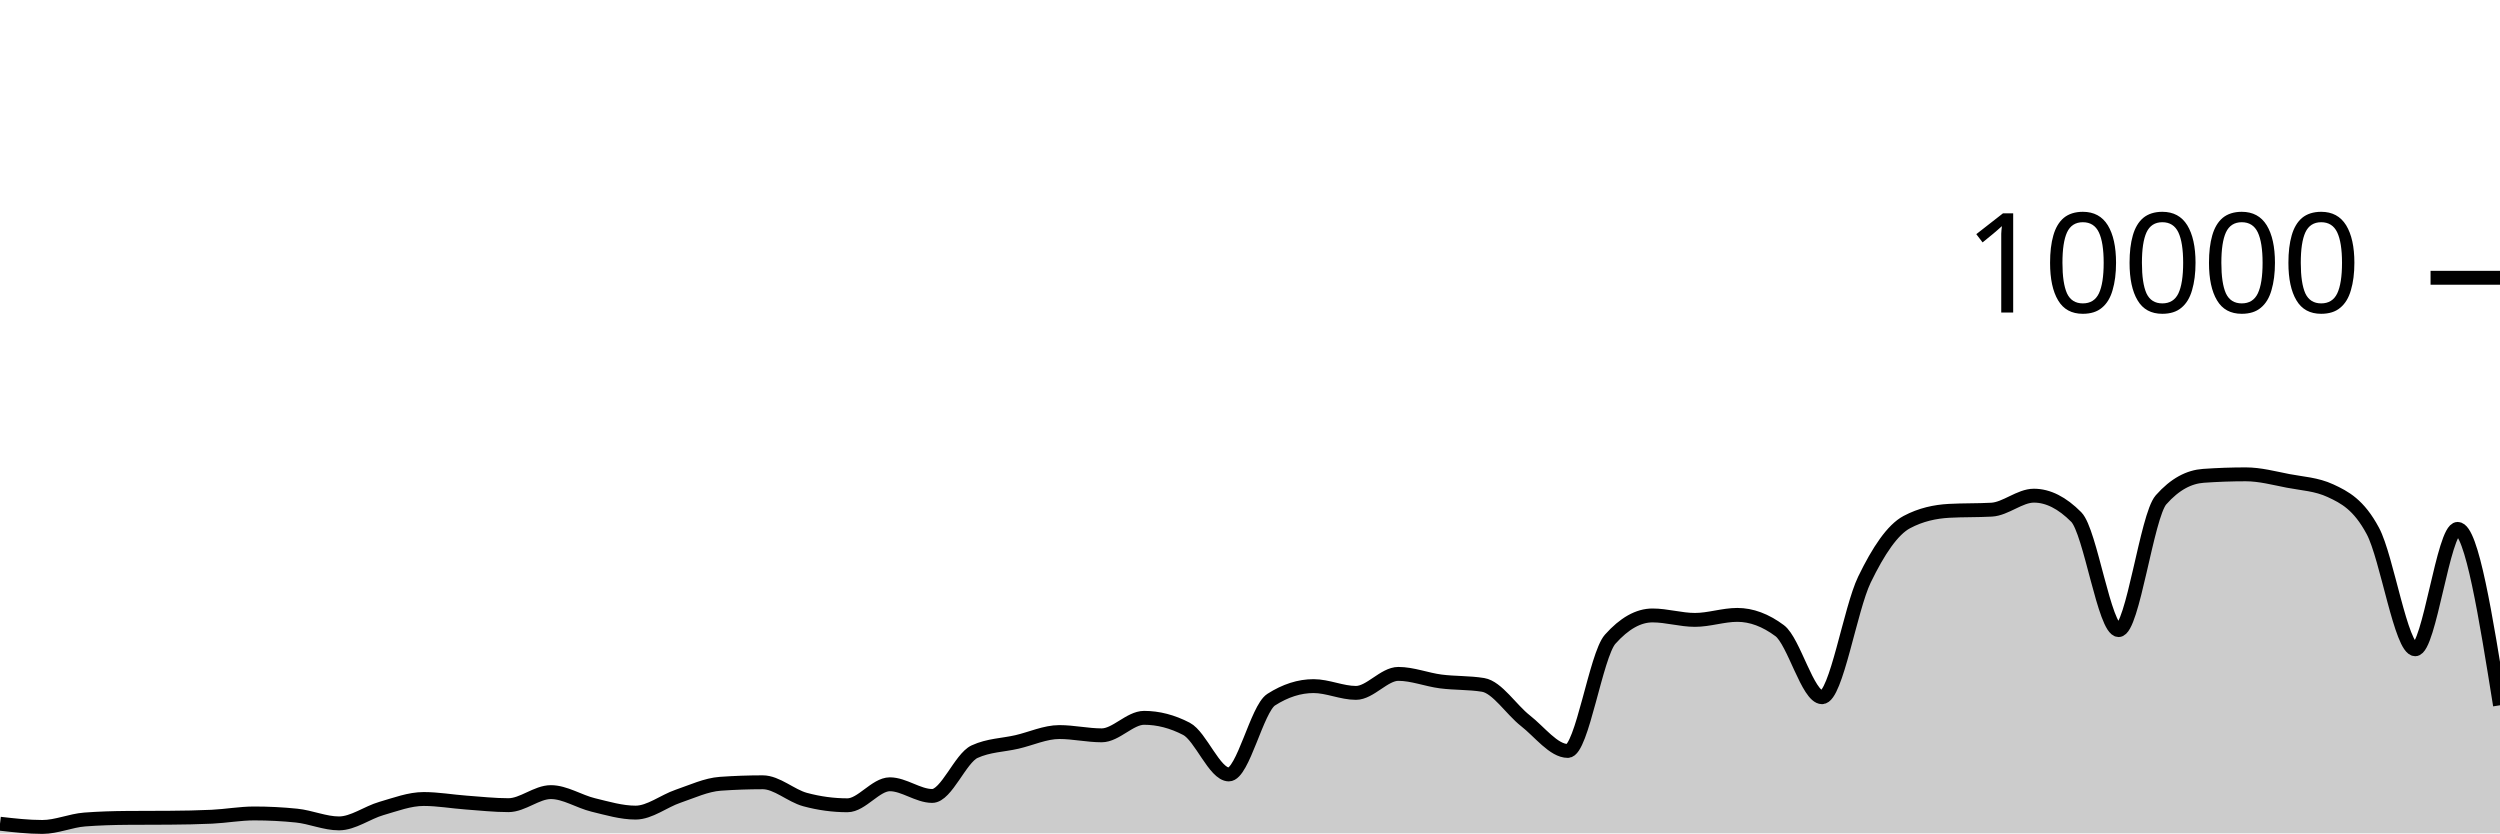
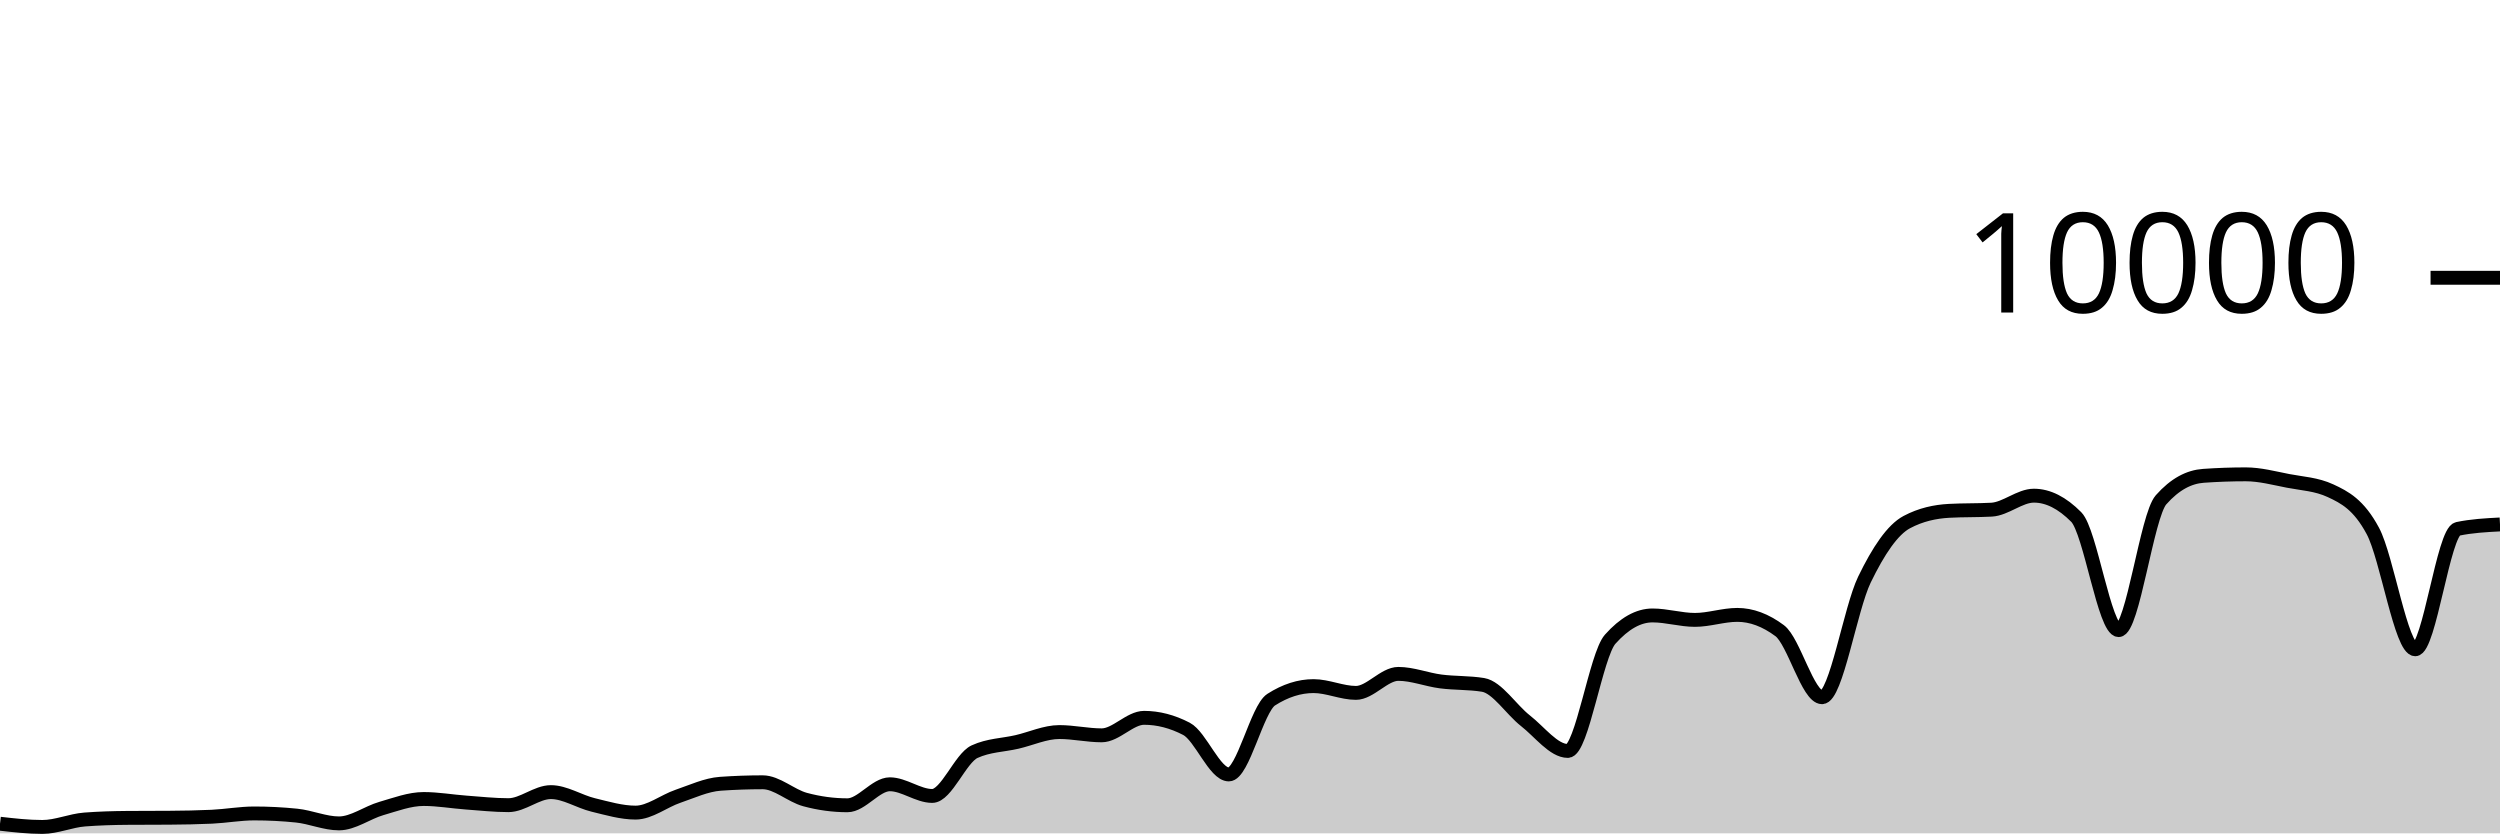
<svg xmlns="http://www.w3.org/2000/svg" viewBox="0 0 180 60">
  <g transform="translate(0,20)">
-     <path class="area" fill="rgba(0, 0, 0, 0.2)" d="M0,39.308C1.017,39.424,2.034,39.54,3.051,39.54C4.068,39.54,5.085,39.081,6.102,39.004C7.119,38.927,8.136,38.896,9.153,38.888C10.169,38.88,11.186,38.884,12.203,38.876C13.22,38.868,14.237,38.852,15.254,38.804C16.271,38.756,17.288,38.568,18.305,38.568C19.322,38.568,20.339,38.62,21.356,38.724C22.373,38.828,23.39,39.284,24.407,39.284C25.424,39.284,26.441,38.505,27.458,38.212C28.475,37.919,29.492,37.528,30.508,37.528C31.525,37.528,32.542,37.71,33.559,37.784C34.576,37.858,35.593,37.972,36.61,37.972C37.627,37.972,38.644,37.032,39.661,37.032C40.678,37.032,41.695,37.71,42.712,37.956C43.729,38.202,44.746,38.508,45.763,38.508C46.78,38.508,47.797,37.678,48.814,37.332C49.831,36.986,50.847,36.504,51.864,36.432C52.881,36.36,53.898,36.324,54.915,36.324C55.932,36.324,56.949,37.293,57.966,37.568C58.983,37.843,60,37.98,61.017,37.98C62.034,37.98,63.051,36.468,64.068,36.468C65.085,36.468,66.102,37.308,67.119,37.308C68.136,37.308,69.153,34.587,70.169,34.12C71.186,33.653,72.203,33.655,73.22,33.42C74.237,33.185,75.254,32.708,76.271,32.708C77.288,32.708,78.305,32.944,79.322,32.944C80.339,32.944,81.356,31.684,82.373,31.684C83.39,31.684,84.407,31.948,85.424,32.476C86.441,33.004,87.458,35.76,88.475,35.76C89.492,35.76,90.508,31.027,91.525,30.376C92.542,29.725,93.559,29.4,94.576,29.4C95.593,29.4,96.61,29.888,97.627,29.888C98.644,29.888,99.661,28.52,100.678,28.52C101.695,28.52,102.712,28.932,103.729,29.064C104.746,29.196,105.763,29.147,106.78,29.312C107.797,29.477,108.814,31.099,109.831,31.892C110.847,32.685,111.864,34.068,112.881,34.068C113.898,34.068,114.915,27.165,115.932,26.024C116.949,24.883,117.966,24.312,118.983,24.312C120,24.312,121.017,24.632,122.034,24.632C123.051,24.632,124.068,24.272,125.085,24.272C126.102,24.272,127.119,24.651,128.136,25.408C129.153,26.165,130.169,30.2,131.186,30.2C132.203,30.2,133.22,23.837,134.237,21.736C135.254,19.635,136.271,18.133,137.288,17.592C138.305,17.051,139.322,16.836,140.339,16.78C141.356,16.724,142.373,16.752,143.39,16.696C144.407,16.64,145.424,15.688,146.441,15.688C147.458,15.688,148.475,16.201,149.492,17.228C150.508,18.255,151.525,25.368,152.542,25.368C153.559,25.368,154.576,17.14,155.593,15.988C156.61,14.836,157.627,14.332,158.644,14.26C159.661,14.188,160.678,14.152,161.695,14.152C162.712,14.152,163.729,14.427,164.746,14.624C165.763,14.821,166.78,14.86,167.797,15.332C168.814,15.804,169.831,16.329,170.847,18.232C171.864,20.135,172.881,26.748,173.898,26.748C174.915,26.748,175.932,18.08,176.949,18.08C177.966,18.08,178.983,24.43,180,30.78L180,40C178.983,40,177.966,40,176.949,40C175.932,40,174.915,40,173.898,40C172.881,40,171.864,40,170.847,40C169.831,40,168.814,40,167.797,40C166.78,40,165.763,40,164.746,40C163.729,40,162.712,40,161.695,40C160.678,40,159.661,40,158.644,40C157.627,40,156.61,40,155.593,40C154.576,40,153.559,40,152.542,40C151.525,40,150.508,40,149.492,40C148.475,40,147.458,40,146.441,40C145.424,40,144.407,40,143.39,40C142.373,40,141.356,40,140.339,40C139.322,40,138.305,40,137.288,40C136.271,40,135.254,40,134.237,40C133.22,40,132.203,40,131.186,40C130.169,40,129.153,40,128.136,40C127.119,40,126.102,40,125.085,40C124.068,40,123.051,40,122.034,40C121.017,40,120,40,118.983,40C117.966,40,116.949,40,115.932,40C114.915,40,113.898,40,112.881,40C111.864,40,110.847,40,109.831,40C108.814,40,107.797,40,106.78,40C105.763,40,104.746,40,103.729,40C102.712,40,101.695,40,100.678,40C99.661,40,98.644,40,97.627,40C96.61,40,95.593,40,94.576,40C93.559,40,92.542,40,91.525,40C90.508,40,89.492,40,88.475,40C87.458,40,86.441,40,85.424,40C84.407,40,83.39,40,82.373,40C81.356,40,80.339,40,79.322,40C78.305,40,77.288,40,76.271,40C75.254,40,74.237,40,73.22,40C72.203,40,71.186,40,70.169,40C69.153,40,68.136,40,67.119,40C66.102,40,65.085,40,64.068,40C63.051,40,62.034,40,61.017,40C60,40,58.983,40,57.966,40C56.949,40,55.932,40,54.915,40C53.898,40,52.881,40,51.864,40C50.847,40,49.831,40,48.814,40C47.797,40,46.78,40,45.763,40C44.746,40,43.729,40,42.712,40C41.695,40,40.678,40,39.661,40C38.644,40,37.627,40,36.61,40C35.593,40,34.576,40,33.559,40C32.542,40,31.525,40,30.508,40C29.492,40,28.475,40,27.458,40C26.441,40,25.424,40,24.407,40C23.39,40,22.373,40,21.356,40C20.339,40,19.322,40,18.305,40C17.288,40,16.271,40,15.254,40C14.237,40,13.22,40,12.203,40C11.186,40,10.169,40,9.153,40C8.136,40,7.119,40,6.102,40C5.085,40,4.068,40,3.051,40C2.034,40,1.017,40,0,40Z" />
-     <path class="line" stroke="black" fill="none" d="M0,39.308C1.017,39.424,2.034,39.54,3.051,39.54C4.068,39.54,5.085,39.081,6.102,39.004C7.119,38.927,8.136,38.896,9.153,38.888C10.169,38.88,11.186,38.884,12.203,38.876C13.22,38.868,14.237,38.852,15.254,38.804C16.271,38.756,17.288,38.568,18.305,38.568C19.322,38.568,20.339,38.62,21.356,38.724C22.373,38.828,23.39,39.284,24.407,39.284C25.424,39.284,26.441,38.505,27.458,38.212C28.475,37.919,29.492,37.528,30.508,37.528C31.525,37.528,32.542,37.71,33.559,37.784C34.576,37.858,35.593,37.972,36.61,37.972C37.627,37.972,38.644,37.032,39.661,37.032C40.678,37.032,41.695,37.71,42.712,37.956C43.729,38.202,44.746,38.508,45.763,38.508C46.78,38.508,47.797,37.678,48.814,37.332C49.831,36.986,50.847,36.504,51.864,36.432C52.881,36.36,53.898,36.324,54.915,36.324C55.932,36.324,56.949,37.293,57.966,37.568C58.983,37.843,60,37.98,61.017,37.98C62.034,37.98,63.051,36.468,64.068,36.468C65.085,36.468,66.102,37.308,67.119,37.308C68.136,37.308,69.153,34.587,70.169,34.12C71.186,33.653,72.203,33.655,73.22,33.42C74.237,33.185,75.254,32.708,76.271,32.708C77.288,32.708,78.305,32.944,79.322,32.944C80.339,32.944,81.356,31.684,82.373,31.684C83.39,31.684,84.407,31.948,85.424,32.476C86.441,33.004,87.458,35.76,88.475,35.76C89.492,35.76,90.508,31.027,91.525,30.376C92.542,29.725,93.559,29.4,94.576,29.4C95.593,29.4,96.61,29.888,97.627,29.888C98.644,29.888,99.661,28.52,100.678,28.52C101.695,28.52,102.712,28.932,103.729,29.064C104.746,29.196,105.763,29.147,106.78,29.312C107.797,29.477,108.814,31.099,109.831,31.892C110.847,32.685,111.864,34.068,112.881,34.068C113.898,34.068,114.915,27.165,115.932,26.024C116.949,24.883,117.966,24.312,118.983,24.312C120,24.312,121.017,24.632,122.034,24.632C123.051,24.632,124.068,24.272,125.085,24.272C126.102,24.272,127.119,24.651,128.136,25.408C129.153,26.165,130.169,30.2,131.186,30.2C132.203,30.2,133.22,23.837,134.237,21.736C135.254,19.635,136.271,18.133,137.288,17.592C138.305,17.051,139.322,16.836,140.339,16.78C141.356,16.724,142.373,16.752,143.39,16.696C144.407,16.64,145.424,15.688,146.441,15.688C147.458,15.688,148.475,16.201,149.492,17.228C150.508,18.255,151.525,25.368,152.542,25.368C153.559,25.368,154.576,17.14,155.593,15.988C156.61,14.836,157.627,14.332,158.644,14.26C159.661,14.188,160.678,14.152,161.695,14.152C162.712,14.152,163.729,14.427,164.746,14.624C165.763,14.821,166.78,14.86,167.797,15.332C168.814,15.804,169.831,16.329,170.847,18.232C171.864,20.135,172.881,26.748,173.898,26.748C174.915,26.748,175.932,18.08,176.949,18.08C177.966,18.08,178.983,24.43,180,30.78" />
+     <path class="area" fill="rgba(0, 0, 0, 0.2)" d="M0,39.308C1.017,39.424,2.034,39.54,3.051,39.54C4.068,39.54,5.085,39.081,6.102,39.004C7.119,38.927,8.136,38.896,9.153,38.888C10.169,38.88,11.186,38.884,12.203,38.876C13.22,38.868,14.237,38.852,15.254,38.804C16.271,38.756,17.288,38.568,18.305,38.568C19.322,38.568,20.339,38.62,21.356,38.724C22.373,38.828,23.39,39.284,24.407,39.284C25.424,39.284,26.441,38.505,27.458,38.212C28.475,37.919,29.492,37.528,30.508,37.528C31.525,37.528,32.542,37.71,33.559,37.784C34.576,37.858,35.593,37.972,36.61,37.972C37.627,37.972,38.644,37.032,39.661,37.032C40.678,37.032,41.695,37.71,42.712,37.956C43.729,38.202,44.746,38.508,45.763,38.508C46.78,38.508,47.797,37.678,48.814,37.332C49.831,36.986,50.847,36.504,51.864,36.432C52.881,36.36,53.898,36.324,54.915,36.324C55.932,36.324,56.949,37.293,57.966,37.568C58.983,37.843,60,37.98,61.017,37.98C62.034,37.98,63.051,36.468,64.068,36.468C65.085,36.468,66.102,37.308,67.119,37.308C68.136,37.308,69.153,34.587,70.169,34.12C71.186,33.653,72.203,33.655,73.22,33.42C74.237,33.185,75.254,32.708,76.271,32.708C77.288,32.708,78.305,32.944,79.322,32.944C80.339,32.944,81.356,31.684,82.373,31.684C83.39,31.684,84.407,31.948,85.424,32.476C86.441,33.004,87.458,35.76,88.475,35.76C89.492,35.76,90.508,31.027,91.525,30.376C92.542,29.725,93.559,29.4,94.576,29.4C95.593,29.4,96.61,29.888,97.627,29.888C98.644,29.888,99.661,28.52,100.678,28.52C101.695,28.52,102.712,28.932,103.729,29.064C104.746,29.196,105.763,29.147,106.78,29.312C107.797,29.477,108.814,31.099,109.831,31.892C110.847,32.685,111.864,34.068,112.881,34.068C113.898,34.068,114.915,27.165,115.932,26.024C116.949,24.883,117.966,24.312,118.983,24.312C120,24.312,121.017,24.632,122.034,24.632C123.051,24.632,124.068,24.272,125.085,24.272C126.102,24.272,127.119,24.651,128.136,25.408C129.153,26.165,130.169,30.2,131.186,30.2C132.203,30.2,133.22,23.837,134.237,21.736C135.254,19.635,136.271,18.133,137.288,17.592C138.305,17.051,139.322,16.836,140.339,16.78C141.356,16.724,142.373,16.752,143.39,16.696C144.407,16.64,145.424,15.688,146.441,15.688C147.458,15.688,148.475,16.201,149.492,17.228C150.508,18.255,151.525,25.368,152.542,25.368C153.559,25.368,154.576,17.14,155.593,15.988C156.61,14.836,157.627,14.332,158.644,14.26C159.661,14.188,160.678,14.152,161.695,14.152C162.712,14.152,163.729,14.427,164.746,14.624C165.763,14.821,166.78,14.86,167.797,15.332C168.814,15.804,169.831,16.329,170.847,18.232C171.864,20.135,172.881,26.748,173.898,26.748C174.915,26.748,175.932,18.293,176.949,18.08C177.966,17.867,178.983,17.813,180,17.76L180,40C178.983,40,177.966,40,176.949,40C175.932,40,174.915,40,173.898,40C172.881,40,171.864,40,170.847,40C169.831,40,168.814,40,167.797,40C166.78,40,165.763,40,164.746,40C163.729,40,162.712,40,161.695,40C160.678,40,159.661,40,158.644,40C157.627,40,156.61,40,155.593,40C154.576,40,153.559,40,152.542,40C151.525,40,150.508,40,149.492,40C148.475,40,147.458,40,146.441,40C145.424,40,144.407,40,143.39,40C142.373,40,141.356,40,140.339,40C139.322,40,138.305,40,137.288,40C136.271,40,135.254,40,134.237,40C133.22,40,132.203,40,131.186,40C130.169,40,129.153,40,128.136,40C127.119,40,126.102,40,125.085,40C124.068,40,123.051,40,122.034,40C121.017,40,120,40,118.983,40C117.966,40,116.949,40,115.932,40C114.915,40,113.898,40,112.881,40C111.864,40,110.847,40,109.831,40C108.814,40,107.797,40,106.78,40C105.763,40,104.746,40,103.729,40C102.712,40,101.695,40,100.678,40C99.661,40,98.644,40,97.627,40C96.61,40,95.593,40,94.576,40C93.559,40,92.542,40,91.525,40C90.508,40,89.492,40,88.475,40C87.458,40,86.441,40,85.424,40C84.407,40,83.39,40,82.373,40C81.356,40,80.339,40,79.322,40C78.305,40,77.288,40,76.271,40C75.254,40,74.237,40,73.22,40C72.203,40,71.186,40,70.169,40C69.153,40,68.136,40,67.119,40C66.102,40,65.085,40,64.068,40C63.051,40,62.034,40,61.017,40C60,40,58.983,40,57.966,40C56.949,40,55.932,40,54.915,40C53.898,40,52.881,40,51.864,40C50.847,40,49.831,40,48.814,40C47.797,40,46.78,40,45.763,40C44.746,40,43.729,40,42.712,40C41.695,40,40.678,40,39.661,40C38.644,40,37.627,40,36.61,40C35.593,40,34.576,40,33.559,40C32.542,40,31.525,40,30.508,40C29.492,40,28.475,40,27.458,40C26.441,40,25.424,40,24.407,40C23.39,40,22.373,40,21.356,40C20.339,40,19.322,40,18.305,40C17.288,40,16.271,40,15.254,40C14.237,40,13.22,40,12.203,40C11.186,40,10.169,40,9.153,40C8.136,40,7.119,40,6.102,40C5.085,40,4.068,40,3.051,40C2.034,40,1.017,40,0,40Z" />
+     <path class="line" stroke="black" fill="none" d="M0,39.308C1.017,39.424,2.034,39.54,3.051,39.54C4.068,39.54,5.085,39.081,6.102,39.004C7.119,38.927,8.136,38.896,9.153,38.888C10.169,38.88,11.186,38.884,12.203,38.876C13.22,38.868,14.237,38.852,15.254,38.804C16.271,38.756,17.288,38.568,18.305,38.568C19.322,38.568,20.339,38.62,21.356,38.724C22.373,38.828,23.39,39.284,24.407,39.284C25.424,39.284,26.441,38.505,27.458,38.212C28.475,37.919,29.492,37.528,30.508,37.528C31.525,37.528,32.542,37.71,33.559,37.784C34.576,37.858,35.593,37.972,36.61,37.972C37.627,37.972,38.644,37.032,39.661,37.032C40.678,37.032,41.695,37.71,42.712,37.956C43.729,38.202,44.746,38.508,45.763,38.508C46.78,38.508,47.797,37.678,48.814,37.332C49.831,36.986,50.847,36.504,51.864,36.432C52.881,36.36,53.898,36.324,54.915,36.324C55.932,36.324,56.949,37.293,57.966,37.568C58.983,37.843,60,37.98,61.017,37.98C62.034,37.98,63.051,36.468,64.068,36.468C65.085,36.468,66.102,37.308,67.119,37.308C68.136,37.308,69.153,34.587,70.169,34.12C71.186,33.653,72.203,33.655,73.22,33.42C74.237,33.185,75.254,32.708,76.271,32.708C77.288,32.708,78.305,32.944,79.322,32.944C80.339,32.944,81.356,31.684,82.373,31.684C83.39,31.684,84.407,31.948,85.424,32.476C86.441,33.004,87.458,35.76,88.475,35.76C89.492,35.76,90.508,31.027,91.525,30.376C92.542,29.725,93.559,29.4,94.576,29.4C95.593,29.4,96.61,29.888,97.627,29.888C98.644,29.888,99.661,28.52,100.678,28.52C101.695,28.52,102.712,28.932,103.729,29.064C104.746,29.196,105.763,29.147,106.78,29.312C107.797,29.477,108.814,31.099,109.831,31.892C110.847,32.685,111.864,34.068,112.881,34.068C113.898,34.068,114.915,27.165,115.932,26.024C116.949,24.883,117.966,24.312,118.983,24.312C120,24.312,121.017,24.632,122.034,24.632C123.051,24.632,124.068,24.272,125.085,24.272C126.102,24.272,127.119,24.651,128.136,25.408C129.153,26.165,130.169,30.2,131.186,30.2C132.203,30.2,133.22,23.837,134.237,21.736C135.254,19.635,136.271,18.133,137.288,17.592C138.305,17.051,139.322,16.836,140.339,16.78C141.356,16.724,142.373,16.752,143.39,16.696C144.407,16.64,145.424,15.688,146.441,15.688C147.458,15.688,148.475,16.201,149.492,17.228C150.508,18.255,151.525,25.368,152.542,25.368C153.559,25.368,154.576,17.14,155.593,15.988C156.61,14.836,157.627,14.332,158.644,14.26C159.661,14.188,160.678,14.152,161.695,14.152C162.712,14.152,163.729,14.427,164.746,14.624C165.763,14.821,166.78,14.86,167.797,15.332C168.814,15.804,169.831,16.329,170.847,18.232C171.864,20.135,172.881,26.748,173.898,26.748C174.915,26.748,175.932,18.293,176.949,18.08C177.966,17.867,178.983,17.813,180,17.76" />
    <path class="axis-ceiling" stroke-width="1" stroke="black" fill="none" d="M175,0L180,0" />
    <text class="axis-ceiling-label" font-family="sans-serif" text-anchor="end" font-size="10px" x="170" y="2.5">10000</text>
  </g>
</svg>
